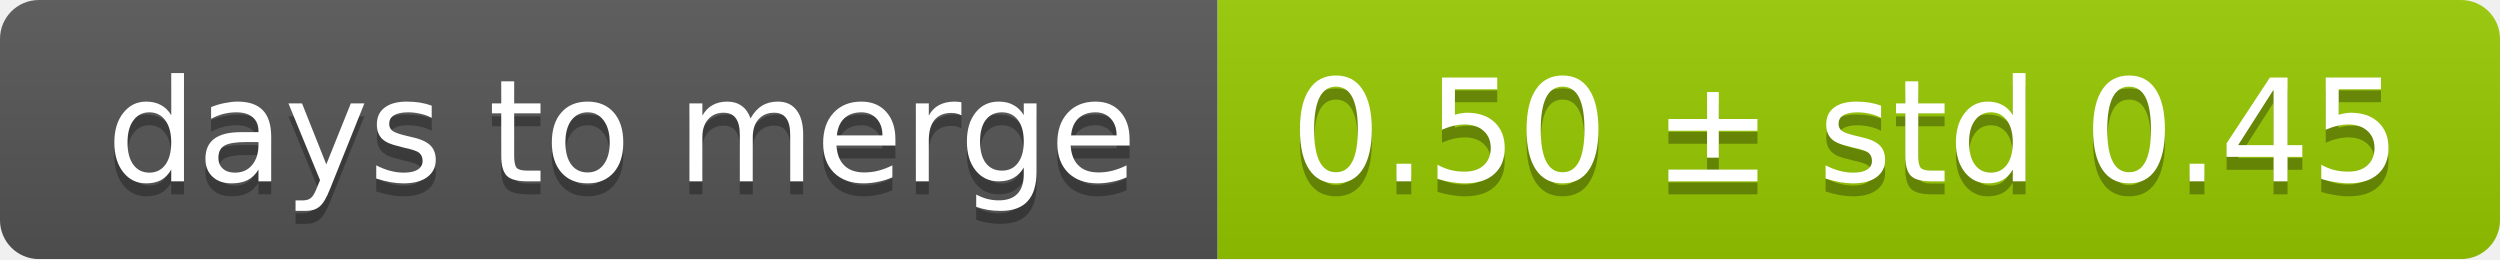
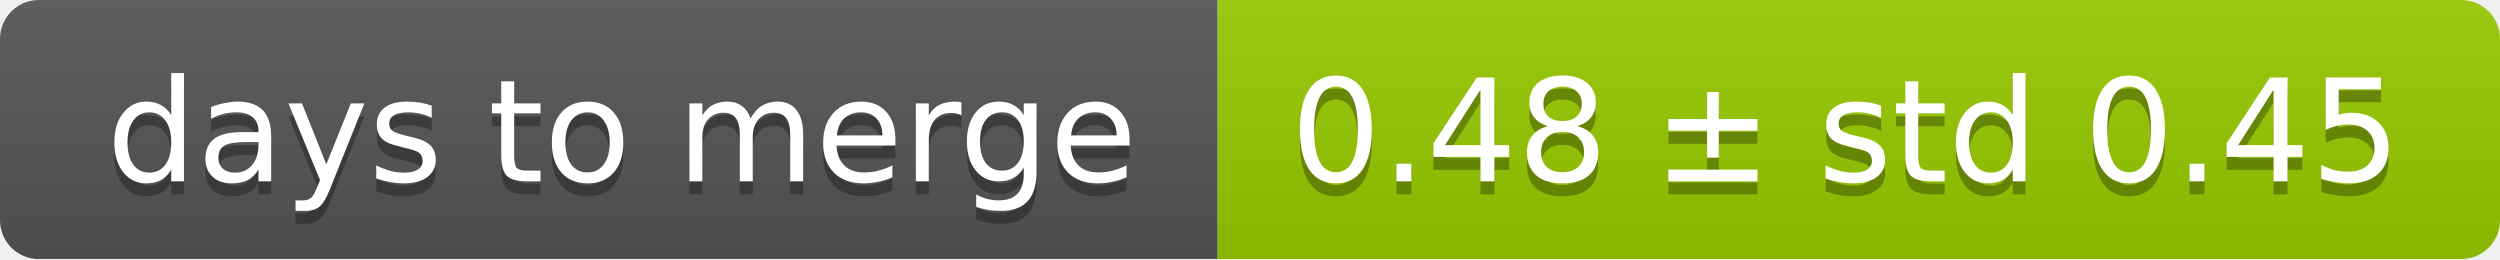
<svg xmlns="http://www.w3.org/2000/svg" width="193" height="20">
  <linearGradient id="smooth" x2="0" y2="100%">
    <stop offset="0" stop-color="#bbb" stop-opacity=".1" />
    <stop offset="1" stop-opacity=".1" />
  </linearGradient>
  <mask id="round">
    <rect width="193" height="20" rx="3" fill="#fff" />
  </mask>
  <g mask="url(#round)">
    <rect width="94" height="20" fill="#555" />
    <rect x="94" width="99" height="20" fill="#97ca00" />
    <rect width="193" height="20" fill="url(#smooth)" />
  </g>
  <g fill="#fff" text-anchor="middle" font-family="DejaVu Sans,Verdana,Geneva,sans-serif" font-size="11">
    <text x="48" y="15" fill="#010101" fill-opacity=".3">days to merge</text>
    <text x="48" y="14">days to merge</text>
-     <text x="142.5" y="15" fill="#010101" fill-opacity=".3">0.50 ± std 0.45</text>
-     <text x="142.5" y="14">0.50 ± std 0.45</text>
+     <text x="142.5" y="15" fill="#010101" fill-opacity=".3">0.48 ± std 0.45</text>
+     <text x="142.5" y="14">0.48 ± std 0.45</text>
  </g>
</svg>
